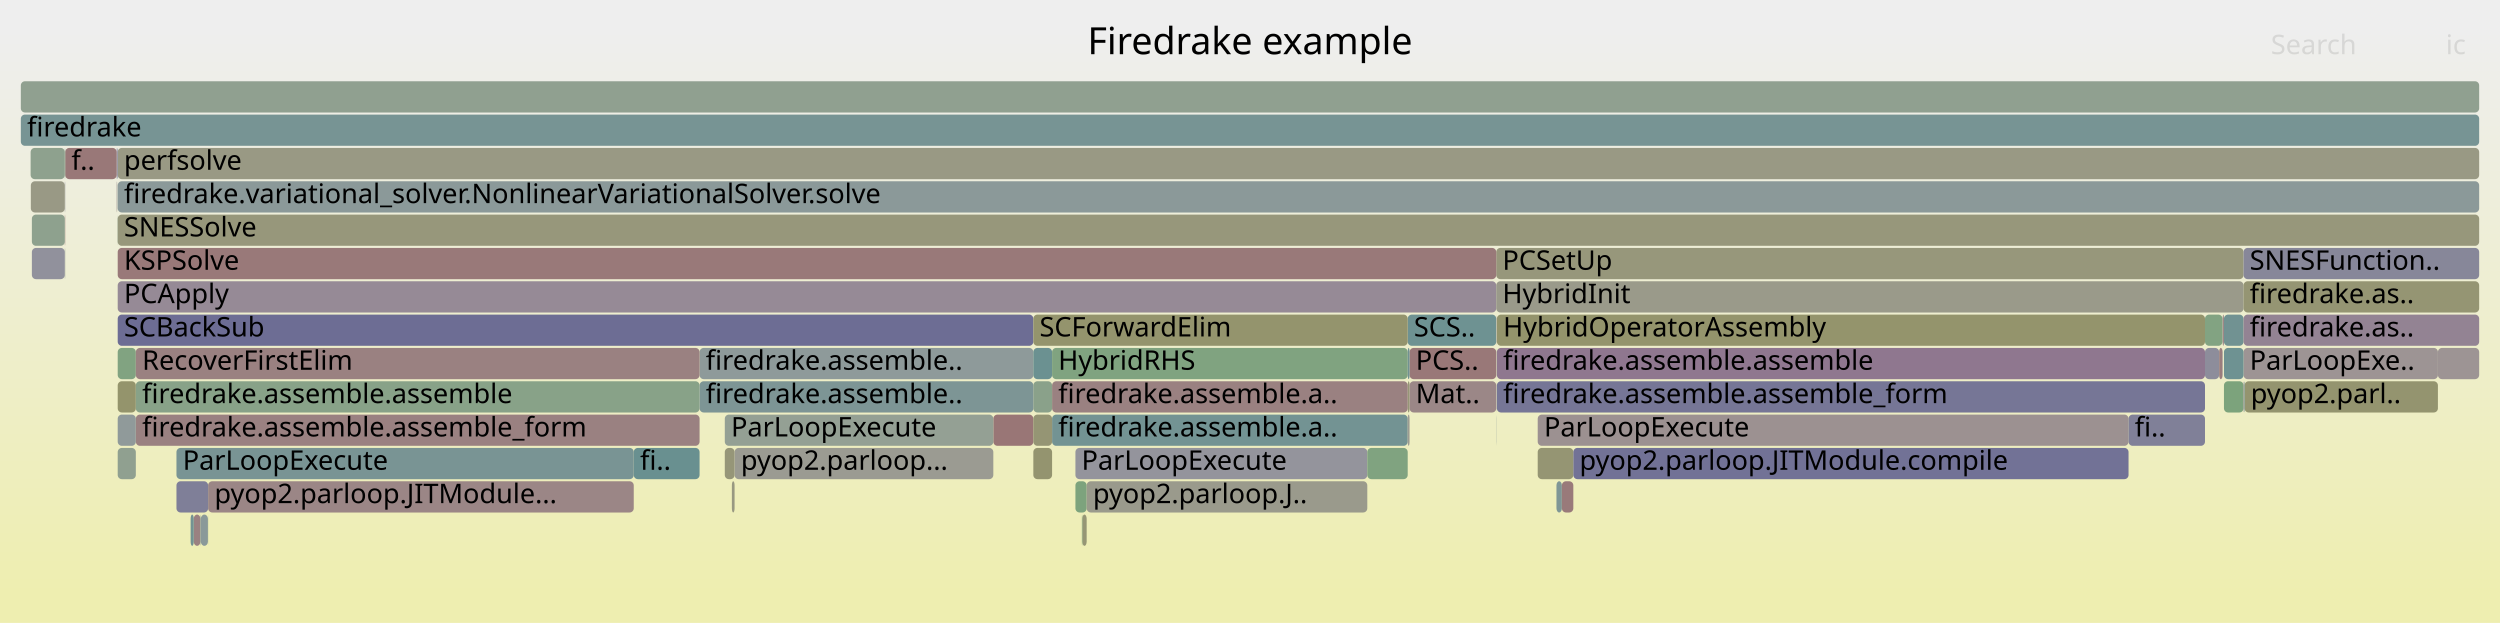
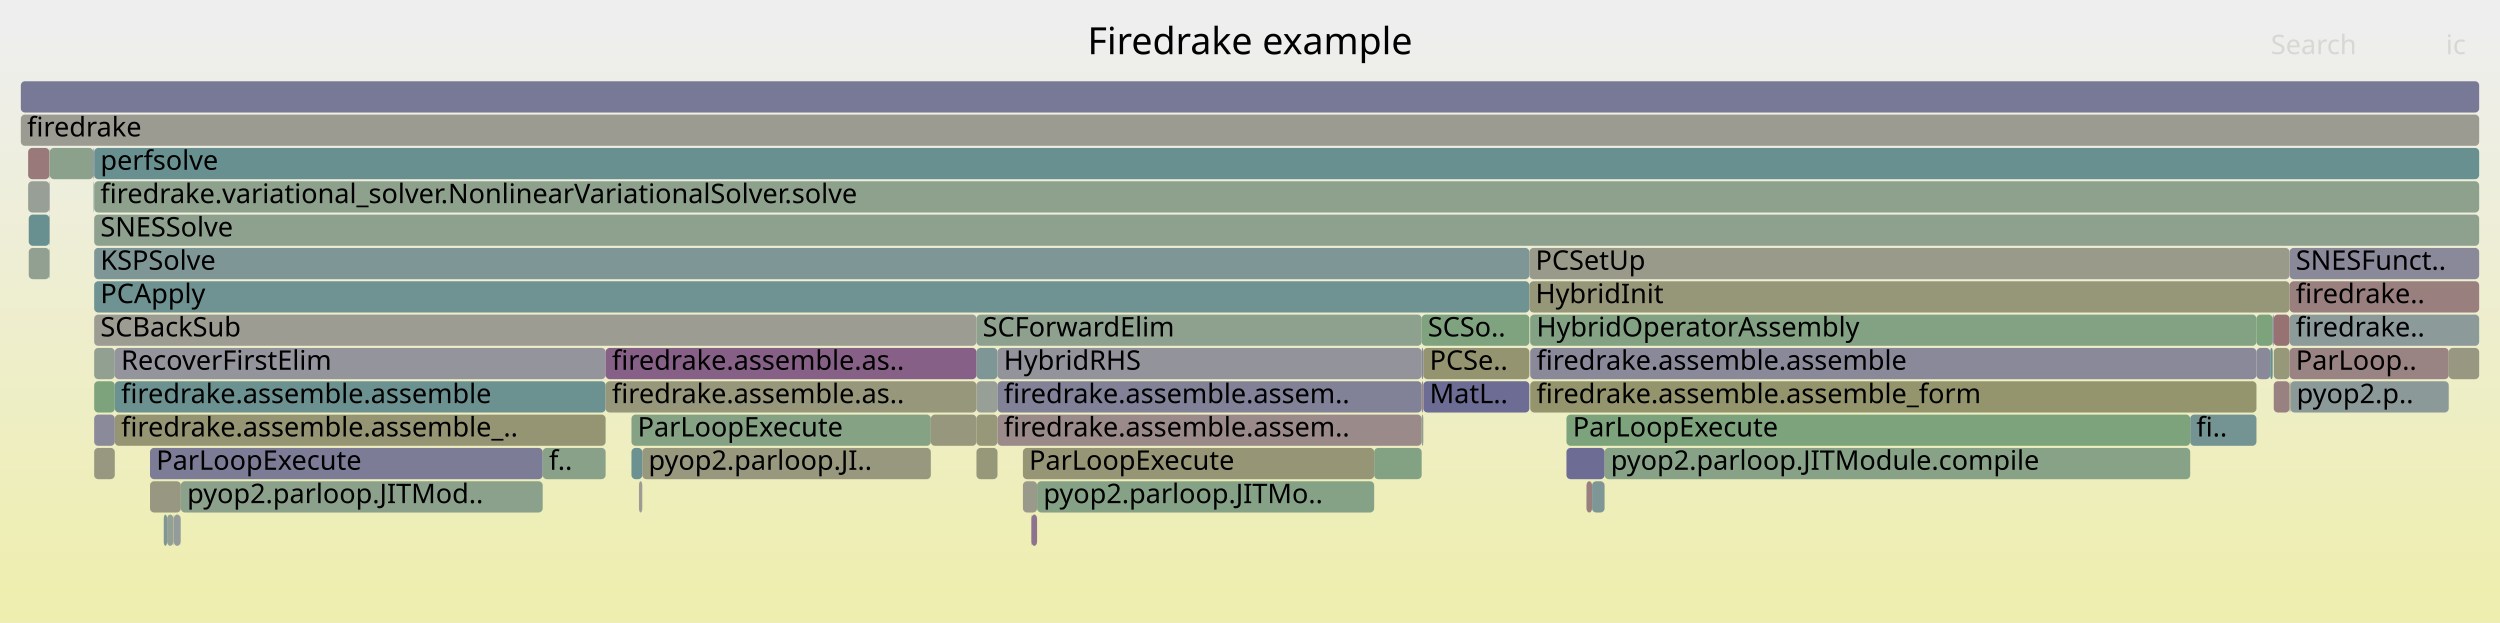
<svg xmlns="http://www.w3.org/2000/svg" version="1.1" width="1200" height="299" viewBox="0 0 1200 299">
  <defs>
    <linearGradient id="background" y1="0" y2="1" x1="0" x2="0">
      <stop stop-color="#eeeeee" offset="5%" />
      <stop stop-color="#eeeeb0" offset="95%" />
    </linearGradient>
  </defs>
  <style type="text/css">
	text { font-family:Verdana; font-size:13px; fill:rgb(0,0,0); }
	#search, #ignorecase { opacity:0.1; cursor:pointer; }
	#search:hover, #search.show, #ignorecase:hover, #ignorecase.show { opacity:1; }
	#subtitle { text-anchor:middle; font-color:rgb(160,160,160); }
	#title { text-anchor:middle; font-size:18px}
	#unzoom { cursor:pointer; }
	#frames &gt; *:hover { stroke:black; stroke-width:0.5; cursor:pointer; }
	.hide { display:none; }
	.parent { opacity:0.5; }
</style>
  <rect x="0.0" y="0" width="1200.0" height="299.0" fill="url(#background)" />
  <text id="title" x="600.00" y="26">Firedrake example</text>
  <text id="details" x="10.00" y="281"> </text>
  <text id="unzoom" x="10.00" y="26" class="hide">Reset Zoom</text>
  <text id="search" x="1090.00" y="26">Search</text>
  <text id="ignorecase" x="1174.00" y="26">ic</text>
  <text id="matched" x="1090.00" y="281"> </text>
  <g id="frames">
    <g>
-       <rect x="335.8" y="167" width="160.2" height="15.0" fill="rgb(142.387,153.952,153.952)" rx="2" ry="2" />
-       <text x="338.77" y="177.5">firedrake.assemble..</text>
-     </g>
-     <g>
-       <rect x="56.0" y="71" width="0.3" height="15.0" fill="rgb(119.559,119.559,150.56)" rx="2" ry="2" />
-       <text x="59.04" y="81.5" />
-     </g>
-     <g>
-       <rect x="516.2" y="215" width="140.1" height="15.0" fill="rgb(147.629,147.629,155.993)" rx="2" ry="2" />
-       <text x="519.15" y="225.5">ParLoopExecute</text>
-     </g>
-     <g>
-       <rect x="718.2" y="119" width="358.7" height="15.0" fill="rgb(150.771,150.771,122.968)" rx="2" ry="2" />
-       <text x="721.17" y="129.5">PCSetUp</text>
-     </g>
-     <g>
-       <rect x="56.0" y="87" width="0.2" height="15.0" fill="rgb(156.079,143.271,143.271)" rx="2" ry="2" />
-       <text x="59.04" y="97.5" />
-     </g>
-     <g>
-       <rect x="738.1" y="199" width="283.6" height="15.0" fill="rgb(156.269,144.731,144.731)" rx="2" ry="2" />
-       <text x="741.13" y="209.5">ParLoopExecute</text>
-     </g>
-     <g>
-       <rect x="1076.9" y="167" width="93.3" height="15.0" fill="rgb(156.642,147.59,147.59)" rx="2" ry="2" />
-       <text x="1079.86" y="177.5">ParLoopExe..</text>
-     </g>
-     <g>
-       <rect x="56.5" y="103" width="1133.5" height="15.0" fill="rgb(150.709,150.709,122.666)" rx="2" ry="2" />
-       <text x="59.50" y="113.5">SNESSolve</text>
-     </g>
-     <g>
-       <rect x="505.0" y="199" width="170.7" height="15.0" fill="rgb(114.826,146.807,146.807)" rx="2" ry="2" />
-       <text x="507.95" y="209.5">firedrake.assemble.a..</text>
-     </g>
-     <g>
-       <rect x="656.3" y="215" width="19.4" height="15.0" fill="rgb(128.18,162.854,128.18)" rx="2" ry="2" />
-       <text x="659.31" y="225.5" />
-     </g>
-     <g>
-       <rect x="31.3" y="71" width="24.7" height="15.0" fill="rgb(152.991,119.595,119.595)" rx="2" ry="2" />
-       <text x="34.29" y="81.5">f..</text>
-     </g>
-     <g>
-       <rect x="675.7" y="199" width="0.9" height="15.0" fill="rgb(155.759,155.759,147.138)" rx="2" ry="2" />
-       <text x="678.66" y="209.5" />
-     </g>
-     <g>
-       <rect x="31.1" y="103" width="0.2" height="15.0" fill="rgb(152.235,113.8,113.8)" rx="2" ry="2" />
-       <text x="34.08" y="113.5" />
-     </g>
-     <g>
-       <rect x="56.5" y="167" width="8.7" height="15.0" fill="rgb(128.5,162.802,128.5)" rx="2" ry="2" />
-       <text x="59.50" y="177.5" />
-     </g>
-     <g>
-       <rect x="15.3" y="103" width="15.8" height="15.0" fill="rgb(141.993,160.606,141.993)" rx="2" ry="2" />
-       <text x="18.31" y="113.5" />
-     </g>
-     <g>
-       <rect x="1067.5" y="167" width="9.4" height="15.0" fill="rgb(109.866,145.521,145.521)" rx="2" ry="2" />
-       <text x="1070.53" y="177.5" />
-     </g>
-     <g>
-       <rect x="516.2" y="231" width="5.4" height="15.0" fill="rgb(124.904,163.388,124.904)" rx="2" ry="2" />
-       <text x="519.15" y="241.5" />
-     </g>
-     <g>
-       <rect x="1058.4" y="167" width="6.8" height="15.0" fill="rgb(141.336,141.336,154.775)" rx="2" ry="2" />
-       <text x="1061.40" y="177.5" />
-     </g>
-     <g>
-       <rect x="747.1" y="231" width="2.6" height="15.0" fill="rgb(126.529,149.841,149.841)" rx="2" ry="2" />
-       <text x="750.07" y="241.5" />
-     </g>
-     <g>
-       <rect x="93.0" y="247" width="3.2" height="15.0" fill="rgb(154.187,128.763,128.763)" rx="2" ry="2" />
-       <text x="96.04" y="257.5" />
-     </g>
-     <g>
-       <rect x="738.1" y="215" width="17.1" height="15.0" fill="rgb(149.062,149.062,114.685)" rx="2" ry="2" />
-       <text x="741.13" y="225.5" />
-     </g>
-     <g>
-       <rect x="304.2" y="215" width="31.6" height="15.0" fill="rgb(104.923,144.239,144.239)" rx="2" ry="2" />
-       <text x="307.25" y="225.5">fi..</text>
-     </g>
-     <g>
-       <rect x="91.5" y="247" width="1.5" height="15.0" fill="rgb(114.714,146.778,146.778)" rx="2" ry="2" />
-       <text x="94.46" y="257.5" />
-     </g>
-     <g>
-       <rect x="351.3" y="231" width="1.3" height="15.0" fill="rgb(151.979,151.979,128.822)" rx="2" ry="2" />
-       <text x="354.25" y="241.5" />
-     </g>
-     <g>
-       <rect x="10.0" y="39" width="1180.0" height="15.0" fill="rgb(143.959,160.286,143.959)" rx="2" ry="2" />
+       <rect x="497.8" y="231" width="161.8" height="15.0" fill="rgb(134.19,161.876,134.19)" rx="2" ry="2" />
+       <text x="500.81" y="241.5">pyop2.parloop.JITMo..</text>
+     </g>
+     <g>
+       <rect x="45.2" y="135" width="688.9" height="15.0" fill="rgb(111.006,145.816,145.816)" rx="2" ry="2" />
+       <text x="48.19" y="145.5">PCApply</text>
+     </g>
+     <g>
+       <rect x="23.7" y="71" width="0.2" height="15.0" fill="rgb(135.06,161.734,135.06)" rx="2" ry="2" />
+       <text x="26.72" y="81.5" />
+     </g>
+     <g>
+       <rect x="72.0" y="215" width="188.5" height="15.0" fill="rgb(124.355,124.355,151.488)" rx="2" ry="2" />
+       <text x="75.01" y="225.5">ParLoopExecute</text>
+     </g>
+     <g>
+       <rect x="683.2" y="183" width="50.9" height="15.0" fill="rgb(108.49,108.49,148.417)" rx="2" ry="2" />
+       <text x="686.22" y="193.5">MatL..</text>
+     </g>
+     <g>
+       <rect x="1091.4" y="167" width="7.6" height="15.0" fill="rgb(150.586,150.586,122.069)" rx="2" ry="2" />
+       <text x="1094.41" y="177.5" />
+     </g>
+     <g>
+       <rect x="45.2" y="71" width="1144.8" height="15.0" fill="rgb(105.127,144.292,144.292)" rx="2" ry="2" />
+       <text x="48.19" y="81.5">perfsolve</text>
+     </g>
+     <g>
+       <rect x="1091.4" y="183" width="7.6" height="15.0" fill="rgb(154.23,129.098,129.098)" rx="2" ry="2" />
+       <text x="1094.41" y="193.5" />
+     </g>
+     <g>
+       <rect x="770.2" y="215" width="281.1" height="15.0" fill="rgb(135.064,161.734,135.064)" rx="2" ry="2" />
+       <text x="773.16" y="225.5">pyop2.parloop.JITModule.compile</text>
+     </g>
+     <g>
+       <rect x="55.1" y="183" width="235.6" height="15.0" fill="rgb(108.148,145.075,145.075)" rx="2" ry="2" />
+       <text x="58.13" y="193.5">firedrake.assemble.assemble</text>
+     </g>
+     <g>
+       <rect x="308.3" y="215" width="138.5" height="15.0" fill="rgb(151.542,151.542,126.702)" rx="2" ry="2" />
+       <text x="311.26" y="225.5">pyop2.parloop.JI..</text>
+     </g>
+     <g>
+       <rect x="1099.0" y="119" width="91.0" height="15.0" fill="rgb(136.921,136.921,153.92)" rx="2" ry="2" />
+       <text x="1101.99" y="129.5">SNESFunct..</text>
+     </g>
+     <g>
+       <rect x="1083.1" y="167" width="6.6" height="15.0" fill="rgb(137.306,137.306,153.995)" rx="2" ry="2" />
+       <text x="1086.11" y="177.5" />
+     </g>
+     <g>
+       <rect x="1051.3" y="199" width="31.8" height="15.0" fill="rgb(115.99,147.108,147.108)" rx="2" ry="2" />
+       <text x="1054.26" y="209.5">fi..</text>
+     </g>
+     <g>
+       <rect x="734.5" y="167" width="348.6" height="15.0" fill="rgb(136.715,136.715,153.88)" rx="2" ry="2" />
+       <text x="737.51" y="177.5">firedrake.assemble.assemble</text>
+     </g>
+     <g>
+       <rect x="734.1" y="119" width="364.9" height="15.0" fill="rgb(154.064,154.064,138.925)" rx="2" ry="2" />
+       <text x="737.06" y="129.5">PCSetUp</text>
+     </g>
+     <g>
+       <rect x="682.4" y="199" width="0.8" height="15.0" fill="rgb(143.342,160.386,143.342)" rx="2" ry="2" />
+       <text x="685.36" y="209.5" />
+     </g>
+     <g>
+       <rect x="468.7" y="167" width="10.1" height="15.0" fill="rgb(125.699,149.626,149.626)" rx="2" ry="2" />
+       <text x="471.68" y="177.5" />
+     </g>
+     <g>
+       <rect x="45.2" y="151" width="423.5" height="15.0" fill="rgb(155.759,155.759,147.141)" rx="2" ry="2" />
+       <text x="48.19" y="161.5">SCBackSub</text>
+     </g>
+     <g>
+       <rect x="1089.7" y="167" width="1.2" height="15.0" fill="rgb(104.11,144.029,144.029)" rx="2" ry="2" />
+       <text x="1092.67" y="177.5" />
+     </g>
+     <g>
+       <rect x="45.2" y="87" width="1144.8" height="15.0" fill="rgb(140.751,160.808,140.751)" rx="2" ry="2" />
+       <text x="48.19" y="97.5">firedrake.variational_solver.NonlinearVariationalSolver.solve</text>
+     </g>
+     <g>
+       <rect x="468.7" y="215" width="10.1" height="15.0" fill="rgb(150.612,150.612,122.198)" rx="2" ry="2" />
+       <text x="471.68" y="225.5" />
+     </g>
+     <g>
+       <rect x="45.2" y="215" width="9.9" height="15.0" fill="rgb(151.952,151.952,128.688)" rx="2" ry="2" />
+       <text x="48.19" y="225.5" />
+     </g>
+     <g>
+       <rect x="761.5" y="231" width="2.7" height="15.0" fill="rgb(153.965,127.063,127.063)" rx="2" ry="2" />
+       <text x="764.50" y="241.5" />
+     </g>
+     <g>
+       <rect x="86.7" y="247" width="0.1" height="15.0" fill="rgb(151.782,151.782,127.865)" rx="2" ry="2" />
+       <text x="89.67" y="257.5" />
+     </g>
+     <g>
+       <rect x="478.8" y="167" width="203.6" height="15.0" fill="rgb(147.432,147.432,155.955)" rx="2" ry="2" />
+       <text x="481.81" y="177.5">HybridRHS</text>
+     </g>
+     <g>
+       <rect x="45.2" y="183" width="9.9" height="15.0" fill="rgb(124.222,163.499,124.222)" rx="2" ry="2" />
+       <text x="48.19" y="193.5" />
+     </g>
+     <g>
+       <rect x="751.9" y="215" width="18.3" height="15.0" fill="rgb(108.431,108.431,148.406)" rx="2" ry="2" />
+       <text x="754.93" y="225.5" />
+     </g>
+     <g>
+       <rect x="10.0" y="39" width="1180.0" height="15.0" fill="rgb(120.185,120.185,150.681)" rx="2" ry="2" />
      <text x="13.00" y="49.5" />
    </g>
    <g>
-       <rect x="65.2" y="199" width="270.6" height="15.0" fill="rgb(154.234,129.131,129.131)" rx="2" ry="2" />
-       <text x="68.24" y="209.5">firedrake.assemble.assemble_form</text>
-     </g>
-     <g>
-       <rect x="56.5" y="135" width="661.7" height="15.0" fill="rgb(150.055,137.642,150.055)" rx="2" ry="2" />
-       <text x="59.50" y="145.5">PCApply</text>
-     </g>
-     <g>
-       <rect x="675.7" y="183" width="0.9" height="15.0" fill="rgb(149.95,149.95,118.989)" rx="2" ry="2" />
-       <text x="678.66" y="193.5" />
-     </g>
-     <g>
-       <rect x="519.5" y="247" width="2.1" height="15.0" fill="rgb(149.527,149.527,116.937)" rx="2" ry="2" />
-       <text x="522.45" y="257.5" />
-     </g>
-     <g>
-       <rect x="31.1" y="87" width="0.2" height="15.0" fill="rgb(142.287,142.287,154.959)" rx="2" ry="2" />
-       <text x="34.08" y="97.5" />
-     </g>
-     <g>
-       <rect x="56.2" y="87" width="0.1" height="15.0" fill="rgb(146.742,159.833,146.742)" rx="2" ry="2" />
-       <text x="59.22" y="97.5" />
-     </g>
-     <g>
-       <rect x="1077.4" y="183" width="92.8" height="15.0" fill="rgb(148.384,148.384,111.4)" rx="2" ry="2" />
-       <text x="1080.35" y="193.5">pyop2.parl..</text>
-     </g>
-     <g>
-       <rect x="347.9" y="215" width="4.7" height="15.0" fill="rgb(150.238,150.238,120.385)" rx="2" ry="2" />
-       <text x="350.91" y="225.5" />
-     </g>
-     <g>
-       <rect x="718.5" y="151" width="339.9" height="15.0" fill="rgb(147.77,147.77,108.426)" rx="2" ry="2" />
-       <text x="721.50" y="161.5">HybridOperatorAssembly</text>
-     </g>
-     <g>
-       <rect x="1170.2" y="167" width="19.8" height="15.0" fill="rgb(156.667,147.778,147.778)" rx="2" ry="2" />
-       <text x="1173.22" y="177.5" />
-     </g>
-     <g>
-       <rect x="96.4" y="247" width="3.4" height="15.0" fill="rgb(137.65,152.724,152.724)" rx="2" ry="2" />
-       <text x="99.42" y="257.5" />
-     </g>
-     <g>
-       <rect x="496.0" y="167" width="9.0" height="15.0" fill="rgb(106.538,144.658,144.658)" rx="2" ry="2" />
-       <text x="498.97" y="177.5" />
-     </g>
-     <g>
-       <rect x="1021.7" y="199" width="36.7" height="15.0" fill="rgb(127.643,127.643,152.124)" rx="2" ry="2" />
-       <text x="1024.68" y="209.5">fi..</text>
-     </g>
-     <g>
-       <rect x="1077.1" y="183" width="0.3" height="15.0" fill="rgb(120.962,148.398,148.398)" rx="2" ry="2" />
-       <text x="1080.07" y="193.5" />
-     </g>
-     <g>
-       <rect x="1058.4" y="151" width="8.4" height="15.0" fill="rgb(129.535,162.634,129.535)" rx="2" ry="2" />
-       <text x="1061.40" y="161.5" />
-     </g>
-     <g>
-       <rect x="56.5" y="199" width="8.7" height="15.0" fill="rgb(143.917,154.349,154.349)" rx="2" ry="2" />
-       <text x="59.50" y="209.5" />
-     </g>
-     <g>
-       <rect x="99.9" y="231" width="204.3" height="15.0" fill="rgb(154.925,134.421,134.421)" rx="2" ry="2" />
-       <text x="102.93" y="241.5">pyop2.parloop.JITModule...</text>
-     </g>
-     <g>
-       <rect x="1066.8" y="151" width="0.1" height="15.0" fill="rgb(129.379,150.58,150.58)" rx="2" ry="2" />
-       <text x="1069.78" y="161.5" />
-     </g>
-     <g>
-       <rect x="476.8" y="199" width="19.2" height="15.0" fill="rgb(152.759,117.818,117.818)" rx="2" ry="2" />
-       <text x="479.75" y="209.5" />
-     </g>
-     <g>
-       <rect x="755.2" y="215" width="266.5" height="15.0" fill="rgb(114.09,114.09,149.501)" rx="2" ry="2" />
-       <text x="758.15" y="225.5">pyop2.parloop.JITModule.compile</text>
-     </g>
-     <g>
-       <rect x="505.0" y="183" width="170.7" height="15.0" fill="rgb(154.161,128.568,128.568)" rx="2" ry="2" />
-       <text x="507.95" y="193.5">firedrake.assemble.a..</text>
-     </g>
-     <g>
-       <rect x="56.5" y="151" width="439.5" height="15.0" fill="rgb(108.656,108.656,148.45)" rx="2" ry="2" />
-       <text x="59.50" y="161.5">SCBackSub</text>
-     </g>
-     <g>
-       <rect x="56.5" y="87" width="1133.5" height="15.0" fill="rgb(139.411,153.181,153.181)" rx="2" ry="2" />
-       <text x="59.50" y="97.5">firedrake.variational_solver.NonlinearVariationalSolver.solve</text>
-     </g>
-     <g>
-       <rect x="14.8" y="87" width="16.3" height="15.0" fill="rgb(152.81,152.81,132.849)" rx="2" ry="2" />
-       <text x="17.84" y="97.5" />
-     </g>
-     <g>
-       <rect x="1076.9" y="119" width="113.1" height="15.0" fill="rgb(134.64,134.64,153.479)" rx="2" ry="2" />
-       <text x="1079.86" y="129.5">SNESFunction..</text>
-     </g>
-     <g>
-       <rect x="718.5" y="167" width="339.9" height="15.0" fill="rgb(142.84,119.153,142.84)" rx="2" ry="2" />
-       <text x="721.50" y="177.5">firedrake.assemble.assemble</text>
-     </g>
-     <g>
-       <rect x="56.5" y="215" width="8.7" height="15.0" fill="rgb(144.196,160.247,144.196)" rx="2" ry="2" />
-       <text x="59.50" y="225.5" />
-     </g>
-     <g>
-       <rect x="675.7" y="151" width="42.5" height="15.0" fill="rgb(110.45,145.672,145.672)" rx="2" ry="2" />
-       <text x="678.66" y="161.5">SCS..</text>
-     </g>
-     <g>
-       <rect x="99.8" y="247" width="0.1" height="15.0" fill="rgb(138.765,161.131,138.765)" rx="2" ry="2" />
-       <text x="102.78" y="257.5" />
-     </g>
-     <g>
-       <rect x="347.9" y="199" width="128.9" height="15.0" fill="rgb(147.845,159.653,147.845)" rx="2" ry="2" />
-       <text x="350.91" y="209.5">ParLoopExecute</text>
-     </g>
-     <g>
-       <rect x="1067.5" y="183" width="9.4" height="15.0" fill="rgb(124.227,163.498,124.227)" rx="2" ry="2" />
-       <text x="1070.53" y="193.5" />
-     </g>
-     <g>
-       <rect x="718.4" y="151" width="0.1" height="15.0" fill="rgb(153.432,122.982,122.982)" rx="2" ry="2" />
-       <text x="721.38" y="161.5" />
-     </g>
-     <g>
-       <rect x="65.2" y="167" width="270.6" height="15.0" fill="rgb(154.205,128.909,128.909)" rx="2" ry="2" />
-       <text x="68.24" y="177.5">RecoverFirstElim</text>
-     </g>
-     <g>
-       <rect x="718.4" y="167" width="0.1" height="15.0" fill="rgb(145.018,154.634,154.634)" rx="2" ry="2" />
-       <text x="721.38" y="177.5" />
-     </g>
-     <g>
-       <rect x="1065.2" y="167" width="1.6" height="15.0" fill="rgb(153.683,124.905,124.905)" rx="2" ry="2" />
-       <text x="1068.17" y="177.5" />
-     </g>
-     <g>
-       <rect x="676.6" y="183" width="41.6" height="15.0" fill="rgb(154.998,134.986,134.986)" rx="2" ry="2" />
-       <text x="679.56" y="193.5">Mat..</text>
-     </g>
-     <g>
-       <rect x="56.5" y="119" width="661.7" height="15.0" fill="rgb(153.178,121.035,121.035)" rx="2" ry="2" />
-       <text x="59.50" y="129.5">KSPSolve</text>
-     </g>
-     <g>
-       <rect x="505.0" y="167" width="170.7" height="15.0" fill="rgb(128.37,162.824,128.37)" rx="2" ry="2" />
-       <text x="507.95" y="177.5">HybridRHS</text>
-     </g>
-     <g>
-       <rect x="352.6" y="215" width="124.2" height="15.0" fill="rgb(155.447,155.447,145.626)" rx="2" ry="2" />
-       <text x="355.62" y="225.5">pyop2.parloop...</text>
-     </g>
-     <g>
-       <rect x="31.1" y="71" width="0.2" height="15.0" fill="rgb(131.189,162.365,131.189)" rx="2" ry="2" />
-       <text x="34.08" y="81.5" />
-     </g>
-     <g>
-       <rect x="84.7" y="215" width="219.5" height="15.0" fill="rgb(120.932,148.39,148.39)" rx="2" ry="2" />
-       <text x="87.72" y="225.5">ParLoopExecute</text>
-     </g>
-     <g>
-       <rect x="718.2" y="135" width="358.7" height="15.0" fill="rgb(153.959,153.959,138.415)" rx="2" ry="2" />
-       <text x="721.17" y="145.5">HybridInit</text>
-     </g>
-     <g>
-       <rect x="496.0" y="215" width="9.0" height="15.0" fill="rgb(148.332,148.332,111.148)" rx="2" ry="2" />
-       <text x="498.97" y="225.5" />
-     </g>
-     <g>
-       <rect x="56.5" y="71" width="1133.5" height="15.0" fill="rgb(152.572,152.572,131.693)" rx="2" ry="2" />
-       <text x="59.50" y="81.5">perfsolve</text>
-     </g>
-     <g>
-       <rect x="676.6" y="167" width="41.6" height="15.0" fill="rgb(153.02,119.824,119.824)" rx="2" ry="2" />
-       <text x="679.56" y="177.5">PCS..</text>
-     </g>
-     <g>
-       <rect x="496.0" y="183" width="9.0" height="15.0" fill="rgb(138.15,161.231,138.15)" rx="2" ry="2" />
-       <text x="498.97" y="193.5" />
-     </g>
-     <g>
-       <rect x="718.4" y="199" width="0.1" height="15.0" fill="rgb(139.815,153.285,153.285)" rx="2" ry="2" />
-       <text x="721.38" y="209.5" />
-     </g>
-     <g>
-       <rect x="521.6" y="231" width="134.7" height="15.0" fill="rgb(154.29,154.29,140.021)" rx="2" ry="2" />
-       <text x="524.61" y="241.5">pyop2.parloop.J..</text>
-     </g>
-     <g>
-       <rect x="56.5" y="183" width="8.7" height="15.0" fill="rgb(147.767,147.767,108.41)" rx="2" ry="2" />
-       <text x="59.50" y="193.5" />
-     </g>
-     <g>
-       <rect x="718.4" y="183" width="0.1" height="15.0" fill="rgb(139.735,139.735,154.465)" rx="2" ry="2" />
-       <text x="721.38" y="193.5" />
-     </g>
-     <g>
-       <rect x="31.1" y="119" width="0.2" height="15.0" fill="rgb(146.753,159.831,146.753)" rx="2" ry="2" />
-       <text x="34.08" y="129.5" />
-     </g>
-     <g>
-       <rect x="10.0" y="55" width="1180.0" height="15.0" fill="rgb(119.359,147.982,147.982)" rx="2" ry="2" />
+       <rect x="1091.4" y="151" width="7.6" height="15.0" fill="rgb(152.236,113.813,113.813)" rx="2" ry="2" />
+       <text x="1094.41" y="161.5" />
+     </g>
+     <g>
+       <rect x="13.5" y="71" width="10.2" height="15.0" fill="rgb(153.157,120.873,120.873)" rx="2" ry="2" />
+       <text x="16.45" y="81.5" />
+     </g>
+     <g>
+       <rect x="1099.0" y="167" width="76.4" height="15.0" fill="rgb(154.496,131.133,131.133)" rx="2" ry="2" />
+       <text x="1101.99" y="177.5">ParLoop..</text>
+     </g>
+     <g>
+       <rect x="23.9" y="71" width="20.9" height="15.0" fill="rgb(140.147,160.906,140.147)" rx="2" ry="2" />
+       <text x="26.89" y="81.5" />
+     </g>
+     <g>
+       <rect x="491.0" y="231" width="6.8" height="15.0" fill="rgb(153.982,153.982,138.528)" rx="2" ry="2" />
+       <text x="493.96" y="241.5" />
+     </g>
+     <g>
+       <rect x="72.0" y="231" width="14.8" height="15.0" fill="rgb(152.258,152.258,130.176)" rx="2" ry="2" />
+       <text x="75.01" y="241.5" />
+     </g>
+     <g>
+       <rect x="83.4" y="247" width="3.3" height="15.0" fill="rgb(147.054,155.162,155.162)" rx="2" ry="2" />
+       <text x="86.41" y="257.5" />
+     </g>
+     <g>
+       <rect x="13.8" y="119" width="9.9" height="15.0" fill="rgb(144.574,160.186,144.574)" rx="2" ry="2" />
+       <text x="16.80" y="129.5" />
+     </g>
+     <g>
+       <rect x="260.5" y="215" width="30.2" height="15.0" fill="rgb(136.598,161.484,136.598)" rx="2" ry="2" />
+       <text x="263.53" y="225.5">f..</text>
+     </g>
+     <g>
+       <rect x="494.9" y="247" width="0.2" height="15.0" fill="rgb(156.455,146.152,146.152)" rx="2" ry="2" />
+       <text x="497.92" y="257.5" />
+     </g>
+     <g>
+       <rect x="13.5" y="87" width="10.2" height="15.0" fill="rgb(150.524,159.217,150.524)" rx="2" ry="2" />
+       <text x="16.45" y="97.5" />
+     </g>
+     <g>
+       <rect x="468.7" y="183" width="10.1" height="15.0" fill="rgb(150.674,159.193,150.674)" rx="2" ry="2" />
+       <text x="471.68" y="193.5" />
+     </g>
+     <g>
+       <rect x="751.9" y="199" width="299.4" height="15.0" fill="rgb(125.186,163.342,125.186)" rx="2" ry="2" />
+       <text x="754.93" y="209.5">ParLoopExecute</text>
+     </g>
+     <g>
+       <rect x="55.1" y="199" width="235.6" height="15.0" fill="rgb(149.36,149.36,116.127)" rx="2" ry="2" />
+       <text x="58.13" y="209.5">firedrake.assemble.assemble_..</text>
+     </g>
+     <g>
+       <rect x="468.7" y="151" width="213.7" height="15.0" fill="rgb(141.833,160.632,141.833)" rx="2" ry="2" />
+       <text x="471.68" y="161.5">SCForwardElim</text>
+     </g>
+     <g>
+       <rect x="83.2" y="247" width="0.2" height="15.0" fill="rgb(143.389,160.378,143.389)" rx="2" ry="2" />
+       <text x="86.16" y="257.5" />
+     </g>
+     <g>
+       <rect x="45.2" y="199" width="9.9" height="15.0" fill="rgb(137.563,137.563,154.044)" rx="2" ry="2" />
+       <text x="48.19" y="209.5" />
+     </g>
+     <g>
+       <rect x="659.6" y="215" width="22.8" height="15.0" fill="rgb(131.474,162.318,131.474)" rx="2" ry="2" />
+       <text x="662.64" y="225.5" />
+     </g>
+     <g>
+       <rect x="86.8" y="231" width="173.7" height="15.0" fill="rgb(138.901,161.109,138.901)" rx="2" ry="2" />
+       <text x="89.82" y="241.5">pyop2.parloop.JITMod..</text>
+     </g>
+     <g>
+       <rect x="734.5" y="183" width="348.6" height="15.0" fill="rgb(147.852,147.852,108.819)" rx="2" ry="2" />
+       <text x="737.51" y="193.5">firedrake.assemble.assemble_form</text>
+     </g>
+     <g>
+       <rect x="44.9" y="87" width="0.2" height="15.0" fill="rgb(125.869,149.67,149.67)" rx="2" ry="2" />
+       <text x="47.94" y="97.5" />
+     </g>
+     <g>
+       <rect x="45.2" y="167" width="9.9" height="15.0" fill="rgb(146.241,159.914,146.241)" rx="2" ry="2" />
+       <text x="48.19" y="177.5" />
+     </g>
+     <g>
+       <rect x="491.0" y="215" width="168.6" height="15.0" fill="rgb(149.72,149.72,117.873)" rx="2" ry="2" />
+       <text x="493.96" y="225.5">ParLoopExecute</text>
+     </g>
+     <g>
+       <rect x="290.7" y="183" width="178.0" height="15.0" fill="rgb(150.753,150.753,122.882)" rx="2" ry="2" />
+       <text x="293.74" y="193.5">firedrake.assemble.as..</text>
+     </g>
+     <g>
+       <rect x="10.0" y="55" width="1180.0" height="15.0" fill="rgb(155.422,155.422,145.506)" rx="2" ry="2" />
      <text x="13.00" y="65.5">firedrake</text>
    </g>
    <g>
-       <rect x="15.3" y="119" width="15.8" height="15.0" fill="rgb(145.084,145.084,155.5)" rx="2" ry="2" />
-       <text x="18.31" y="129.5" />
-     </g>
-     <g>
-       <rect x="1067.5" y="151" width="9.4" height="15.0" fill="rgb(113.037,146.343,146.343)" rx="2" ry="2" />
-       <text x="1070.53" y="161.5" />
-     </g>
-     <g>
-       <rect x="496.0" y="199" width="9.0" height="15.0" fill="rgb(149.341,149.341,116.035)" rx="2" ry="2" />
-       <text x="498.97" y="209.5" />
-     </g>
-     <g>
-       <rect x="65.2" y="183" width="270.6" height="15.0" fill="rgb(136.442,161.509,136.442)" rx="2" ry="2" />
-       <text x="68.24" y="193.5">firedrake.assemble.assemble</text>
-     </g>
-     <g>
-       <rect x="335.8" y="183" width="160.2" height="15.0" fill="rgb(125.081,149.465,149.465)" rx="2" ry="2" />
-       <text x="338.77" y="193.5">firedrake.assemble..</text>
-     </g>
-     <g>
-       <rect x="14.7" y="71" width="16.4" height="15.0" fill="rgb(142.303,160.555,142.303)" rx="2" ry="2" />
-       <text x="17.70" y="81.5" />
-     </g>
-     <g>
-       <rect x="718.5" y="183" width="339.9" height="15.0" fill="rgb(117.956,117.956,150.25)" rx="2" ry="2" />
-       <text x="721.50" y="193.5">firedrake.assemble.assemble_form</text>
-     </g>
-     <g>
-       <rect x="1066.8" y="167" width="0.1" height="15.0" fill="rgb(131.523,131.523,152.875)" rx="2" ry="2" />
-       <text x="1069.78" y="177.5" />
-     </g>
-     <g>
-       <rect x="519.3" y="247" width="0.2" height="15.0" fill="rgb(124.008,163.534,124.008)" rx="2" ry="2" />
-       <text x="522.32" y="257.5" />
-     </g>
-     <g>
-       <rect x="56.3" y="71" width="0.2" height="15.0" fill="rgb(112.495,112.495,149.193)" rx="2" ry="2" />
-       <text x="59.35" y="81.5" />
-     </g>
-     <g>
-       <rect x="1076.9" y="135" width="113.1" height="15.0" fill="rgb(149.052,149.052,114.637)" rx="2" ry="2" />
-       <text x="1079.86" y="145.5">firedrake.as..</text>
-     </g>
-     <g>
-       <rect x="1066.9" y="151" width="0.6" height="15.0" fill="rgb(154.547,131.529,131.529)" rx="2" ry="2" />
-       <text x="1069.92" y="161.5" />
-     </g>
-     <g>
-       <rect x="749.7" y="231" width="5.5" height="15.0" fill="rgb(153.291,121.894,121.894)" rx="2" ry="2" />
-       <text x="752.67" y="241.5" />
-     </g>
-     <g>
-       <rect x="1076.9" y="183" width="0.2" height="15.0" fill="rgb(148.896,134.67,148.896)" rx="2" ry="2" />
-       <text x="1079.86" y="193.5" />
-     </g>
-     <g>
-       <rect x="496.0" y="151" width="179.7" height="15.0" fill="rgb(147.87,147.87,108.909)" rx="2" ry="2" />
-       <text x="498.97" y="161.5">SCForwardElim</text>
-     </g>
-     <g>
-       <rect x="56.2" y="103" width="0.1" height="15.0" fill="rgb(136.509,161.499,136.509)" rx="2" ry="2" />
-       <text x="59.22" y="113.5" />
-     </g>
-     <g>
-       <rect x="96.2" y="247" width="0.2" height="15.0" fill="rgb(124.429,149.296,149.296)" rx="2" ry="2" />
-       <text x="99.16" y="257.5" />
-     </g>
-     <g>
-       <rect x="84.7" y="231" width="15.2" height="15.0" fill="rgb(126.641,126.641,151.93)" rx="2" ry="2" />
-       <text x="87.72" y="241.5" />
-     </g>
-     <g>
-       <rect x="675.7" y="167" width="0.9" height="15.0" fill="rgb(113.457,146.452,146.452)" rx="2" ry="2" />
-       <text x="678.66" y="177.5" />
-     </g>
-     <g>
-       <rect x="1076.9" y="151" width="113.1" height="15.0" fill="rgb(147.305,130.593,147.305)" rx="2" ry="2" />
-       <text x="1079.86" y="161.5">firedrake.as..</text>
+       <rect x="495.1" y="247" width="2.7" height="15.0" fill="rgb(141.37,115.385,141.37)" rx="2" ry="2" />
+       <text x="498.09" y="257.5" />
+     </g>
+     <g>
+       <rect x="683.2" y="167" width="50.9" height="15.0" fill="rgb(148.42,148.42,111.573)" rx="2" ry="2" />
+       <text x="686.22" y="177.5">PCSe..</text>
+     </g>
+     <g>
+       <rect x="303.1" y="199" width="143.7" height="15.0" fill="rgb(132.724,162.115,132.724)" rx="2" ry="2" />
+       <text x="306.05" y="209.5">ParLoopExecute</text>
+     </g>
+     <g>
+       <rect x="468.7" y="199" width="10.1" height="15.0" fill="rgb(150.583,150.583,122.056)" rx="2" ry="2" />
+       <text x="471.68" y="209.5" />
+     </g>
+     <g>
+       <rect x="45.2" y="119" width="688.9" height="15.0" fill="rgb(127.382,150.062,150.062)" rx="2" ry="2" />
+       <text x="48.19" y="129.5">KSPSolve</text>
+     </g>
+     <g>
+       <rect x="682.4" y="151" width="51.7" height="15.0" fill="rgb(126.684,163.098,126.684)" rx="2" ry="2" />
+       <text x="685.36" y="161.5">SCSo..</text>
+     </g>
+     <g>
+       <rect x="734.1" y="135" width="364.9" height="15.0" fill="rgb(150.445,150.445,121.388)" rx="2" ry="2" />
+       <text x="737.06" y="145.5">HybridInit</text>
+     </g>
+     <g>
+       <rect x="1099.0" y="183" width="0.2" height="15.0" fill="rgb(154.407,154.407,140.587)" rx="2" ry="2" />
+       <text x="1101.99" y="193.5" />
+     </g>
+     <g>
+       <rect x="764.2" y="231" width="6.0" height="15.0" fill="rgb(125.785,149.648,149.648)" rx="2" ry="2" />
+       <text x="767.24" y="241.5" />
+     </g>
+     <g>
+       <rect x="446.8" y="199" width="21.9" height="15.0" fill="rgb(151.246,151.246,125.269)" rx="2" ry="2" />
+       <text x="449.80" y="209.5" />
+     </g>
+     <g>
+       <rect x="45.2" y="103" width="1144.8" height="15.0" fill="rgb(141.685,160.656,141.685)" rx="2" ry="2" />
+       <text x="48.19" y="113.5">SNESSolve</text>
+     </g>
+     <g>
+       <rect x="1099.4" y="183" width="76.0" height="15.0" fill="rgb(140.181,153.38,153.38)" rx="2" ry="2" />
+       <text x="1102.37" y="193.5">pyop2.p..</text>
+     </g>
+     <g>
+       <rect x="23.7" y="119" width="0.2" height="15.0" fill="rgb(146.268,154.958,154.958)" rx="2" ry="2" />
+       <text x="26.72" y="129.5" />
+     </g>
+     <g>
+       <rect x="1099.2" y="183" width="0.2" height="15.0" fill="rgb(148.249,148.249,110.744)" rx="2" ry="2" />
+       <text x="1102.16" y="193.5" />
+     </g>
+     <g>
+       <rect x="44.8" y="71" width="0.3" height="15.0" fill="rgb(118.131,118.131,150.283)" rx="2" ry="2" />
+       <text x="47.81" y="81.5" />
+     </g>
+     <g>
+       <rect x="80.2" y="247" width="3.0" height="15.0" fill="rgb(147.804,159.66,147.804)" rx="2" ry="2" />
+       <text x="83.16" y="257.5" />
+     </g>
+     <g>
+       <rect x="682.4" y="167" width="0.8" height="15.0" fill="rgb(134.096,134.096,153.373)" rx="2" ry="2" />
+       <text x="685.36" y="177.5" />
+     </g>
+     <g>
+       <rect x="1099.0" y="135" width="91.0" height="15.0" fill="rgb(153.91,126.646,126.646)" rx="2" ry="2" />
+       <text x="1101.99" y="145.5">firedrake..</text>
+     </g>
+     <g>
+       <rect x="1175.4" y="167" width="14.6" height="15.0" fill="rgb(152.149,152.149,129.646)" rx="2" ry="2" />
+       <text x="1178.39" y="177.5" />
+     </g>
+     <g>
+       <rect x="306.7" y="231" width="1.6" height="15.0" fill="rgb(155.885,155.885,147.749)" rx="2" ry="2" />
+       <text x="309.74" y="241.5" />
+     </g>
+     <g>
+       <rect x="682.4" y="183" width="0.8" height="15.0" fill="rgb(155.253,136.937,136.937)" rx="2" ry="2" />
+       <text x="685.36" y="193.5" />
+     </g>
+     <g>
+       <rect x="478.8" y="199" width="203.6" height="15.0" fill="rgb(155.426,138.264,138.264)" rx="2" ry="2" />
+       <text x="481.81" y="209.5">firedrake.assemble.assem..</text>
+     </g>
+     <g>
+       <rect x="734.4" y="151" width="0.1" height="15.0" fill="rgb(131.491,162.315,131.491)" rx="2" ry="2" />
+       <text x="737.37" y="161.5" />
+     </g>
+     <g>
+       <rect x="1099.0" y="151" width="91.0" height="15.0" fill="rgb(140.886,153.563,153.563)" rx="2" ry="2" />
+       <text x="1101.99" y="161.5">firedrake..</text>
+     </g>
+     <g>
+       <rect x="734.5" y="151" width="348.6" height="15.0" fill="rgb(131.483,162.317,131.483)" rx="2" ry="2" />
+       <text x="737.51" y="161.5">HybridOperatorAssembly</text>
+     </g>
+     <g>
+       <rect x="78.6" y="247" width="1.6" height="15.0" fill="rgb(126.231,149.764,149.764)" rx="2" ry="2" />
+       <text x="81.64" y="257.5" />
+     </g>
+     <g>
+       <rect x="478.8" y="183" width="203.6" height="15.0" fill="rgb(129.435,129.435,152.471)" rx="2" ry="2" />
+       <text x="481.81" y="193.5">firedrake.assemble.assem..</text>
+     </g>
+     <g>
+       <rect x="1083.1" y="151" width="7.8" height="15.0" fill="rgb(125.441,163.3,125.441)" rx="2" ry="2" />
+       <text x="1086.11" y="161.5" />
+     </g>
+     <g>
+       <rect x="55.1" y="167" width="235.6" height="15.0" fill="rgb(147.925,147.925,156.05)" rx="2" ry="2" />
+       <text x="58.13" y="177.5">RecoverFirstElim</text>
+     </g>
+     <g>
+       <rect x="290.7" y="167" width="178.0" height="15.0" fill="rgb(133.671,95.658,133.671)" rx="2" ry="2" />
+       <text x="293.74" y="177.5">firedrake.assemble.as..</text>
+     </g>
+     <g>
+       <rect x="23.7" y="87" width="0.2" height="15.0" fill="rgb(137.901,137.901,154.11)" rx="2" ry="2" />
+       <text x="26.72" y="97.5" />
+     </g>
+     <g>
+       <rect x="23.7" y="103" width="0.2" height="15.0" fill="rgb(125.243,125.243,151.66)" rx="2" ry="2" />
+       <text x="26.72" y="113.5" />
+     </g>
+     <g>
+       <rect x="1090.9" y="151" width="0.5" height="15.0" fill="rgb(124.163,124.163,151.451)" rx="2" ry="2" />
+       <text x="1093.91" y="161.5" />
+     </g>
+     <g>
+       <rect x="45.1" y="71" width="0.1" height="15.0" fill="rgb(146.894,146.894,155.85)" rx="2" ry="2" />
+       <text x="48.06" y="81.5" />
+     </g>
+     <g>
+       <rect x="303.1" y="215" width="5.2" height="15.0" fill="rgb(107.361,144.871,144.871)" rx="2" ry="2" />
+       <text x="306.05" y="225.5" />
+     </g>
+     <g>
+       <rect x="13.8" y="103" width="9.9" height="15.0" fill="rgb(105.451,144.376,144.376)" rx="2" ry="2" />
+       <text x="16.80" y="113.5" />
    </g>
  </g>
</svg>
